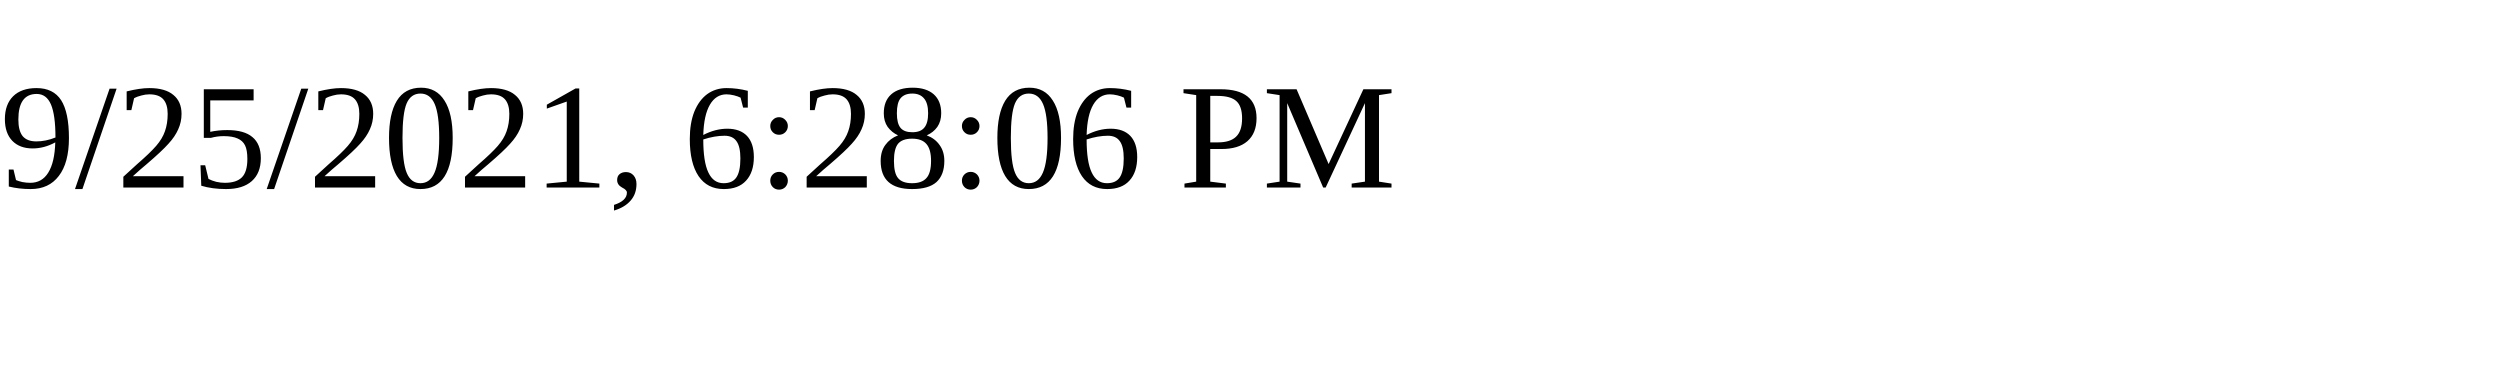
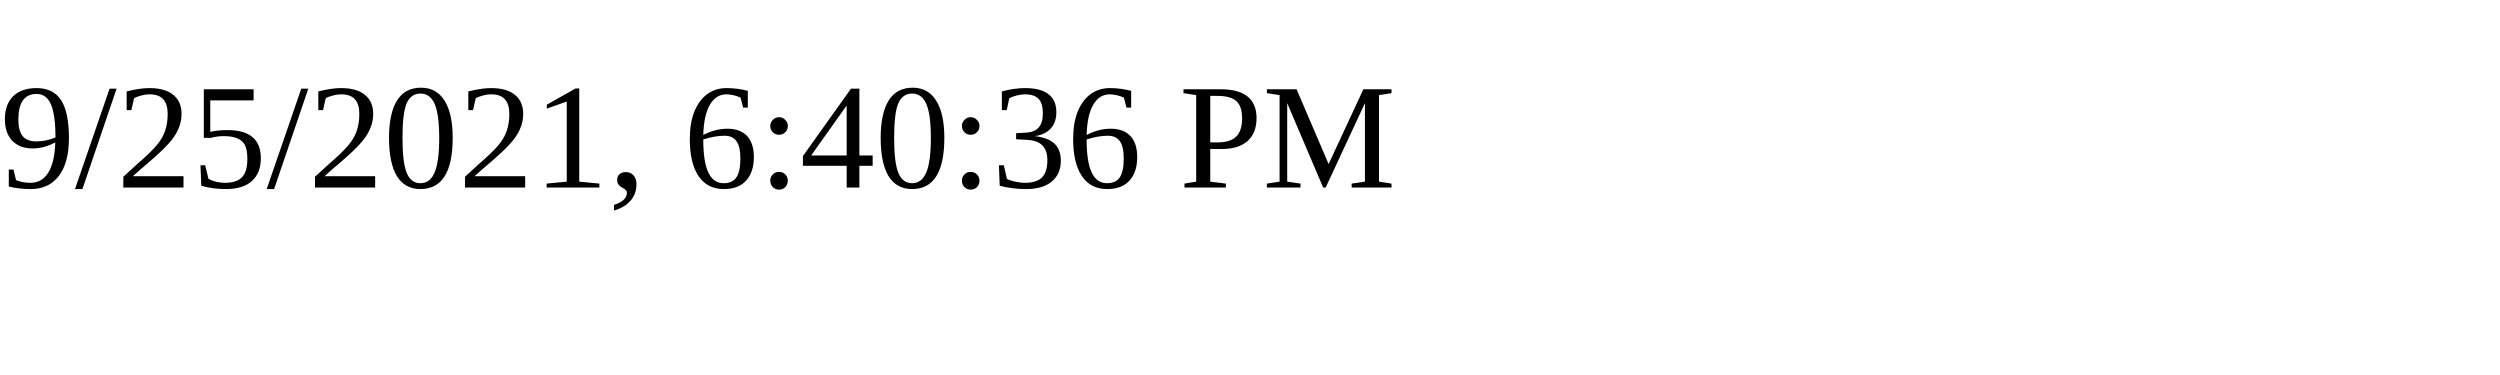
<svg xmlns="http://www.w3.org/2000/svg" height="30" width="200">
-   <text x="0" y="15">9/25/2021, 6:28:06 PM</text>
+   <text x="0" y="15">9/25/2021, 6:40:36 PM</text>
</svg>
